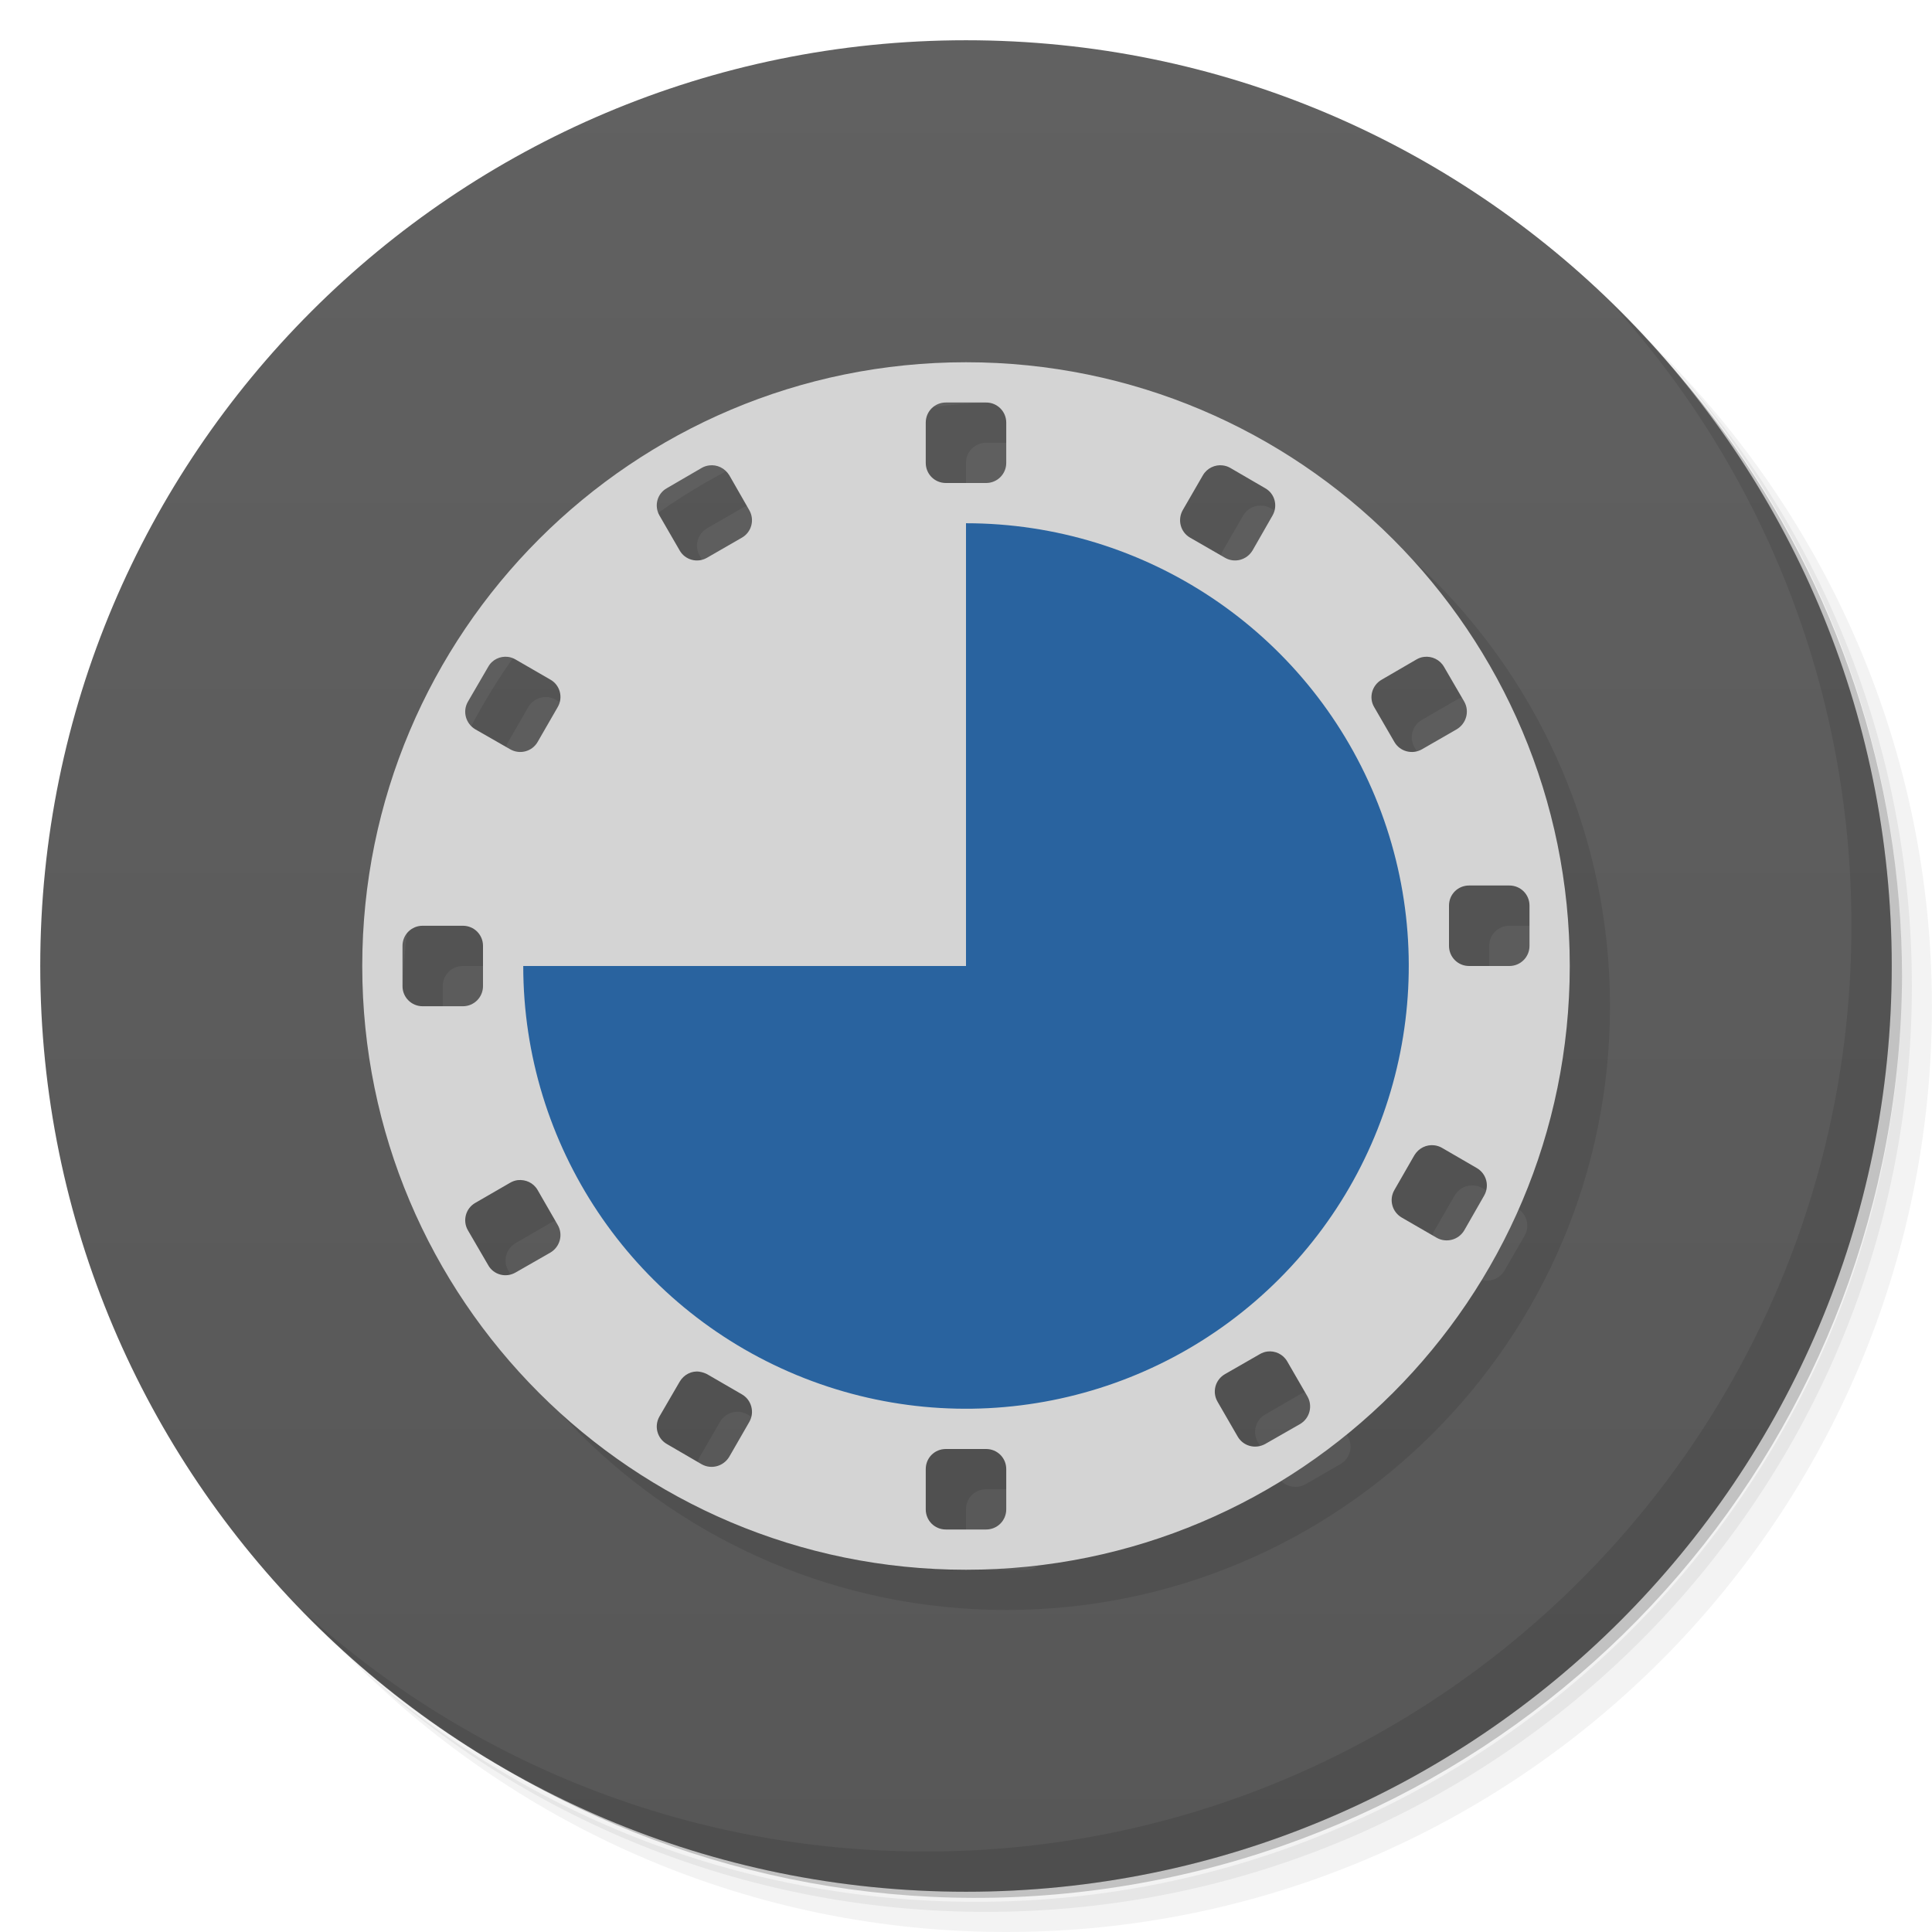
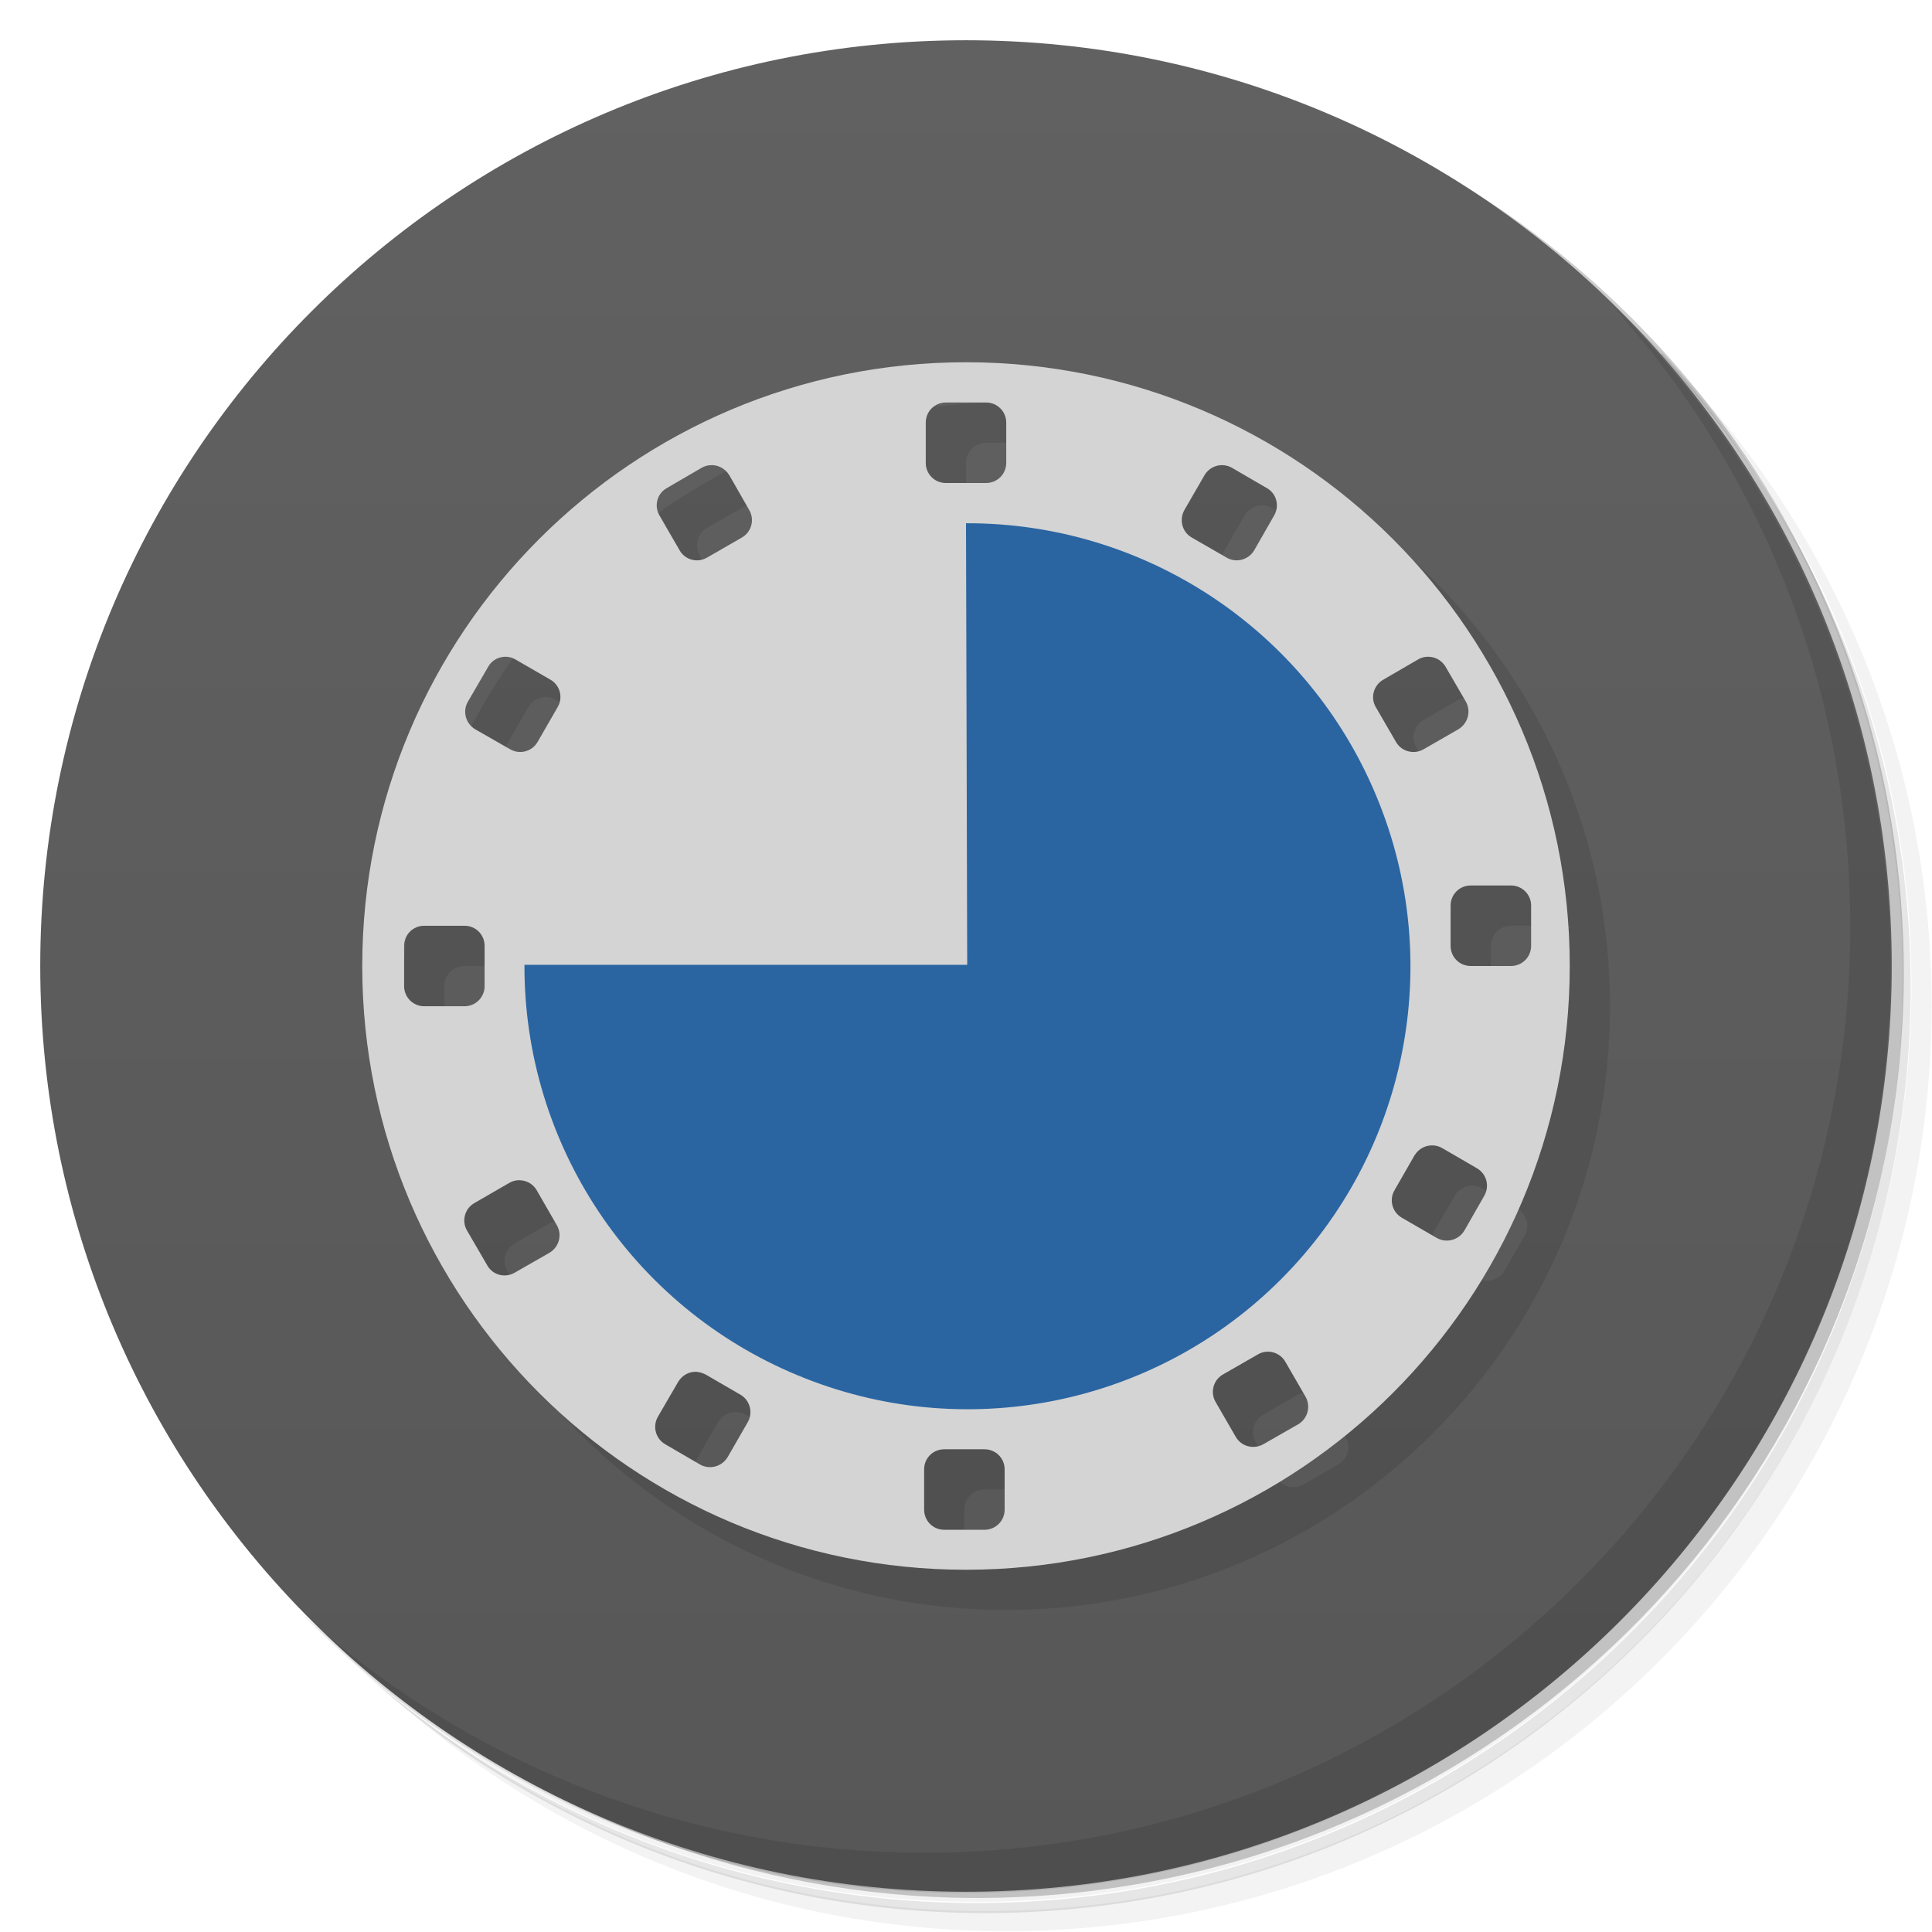
- <svg xmlns="http://www.w3.org/2000/svg" viewBox="0 0 48 48">
+ <svg xmlns="http://www.w3.org/2000/svg" version="1.1" viewBox="0 0 48 48">
  <defs>
-     <linearGradient id="linearGradient3764" x1="1" x2="47" gradientUnits="userSpaceOnUse" gradientTransform="matrix(0,-1,1,0,-1.5e-6,48)">
-       <stop style="stop-color:#575757" />
-       <stop offset="1" style="stop-color:#616161" />
+     <linearGradient id="linearGradient3764" x1="1" x2="47" gradientTransform="rotate(-90 24 24)" gradientUnits="userSpaceOnUse">
+       <stop style="stop-color:#575757" offset="0" />
+       <stop style="stop-color:#616161" offset="1" />
    </linearGradient>
  </defs>
-   <g>
-     <path d="m 36.31 5 c 5.859 4.062 9.688 10.831 9.688 18.5 c 0 12.426 -10.07 22.5 -22.5 22.5 c -7.669 0 -14.438 -3.828 -18.5 -9.688 c 1.037 1.822 2.306 3.499 3.781 4.969 c 4.085 3.712 9.514 5.969 15.469 5.969 c 12.703 0 23 -10.298 23 -23 c 0 -5.954 -2.256 -11.384 -5.969 -15.469 c -1.469 -1.475 -3.147 -2.744 -4.969 -3.781 z m 4.969 3.781 c 3.854 4.113 6.219 9.637 6.219 15.719 c 0 12.703 -10.297 23 -23 23 c -6.081 0 -11.606 -2.364 -15.719 -6.219 c 4.16 4.144 9.883 6.719 16.219 6.719 c 12.703 0 23 -10.298 23 -23 c 0 -6.335 -2.575 -12.06 -6.719 -16.219 z" style="opacity:0.05" />
-     <path d="m 41.28 8.781 c 3.712 4.085 5.969 9.514 5.969 15.469 c 0 12.703 -10.297 23 -23 23 c -5.954 0 -11.384 -2.256 -15.469 -5.969 c 4.113 3.854 9.637 6.219 15.719 6.219 c 12.703 0 23 -10.298 23 -23 c 0 -6.081 -2.364 -11.606 -6.219 -15.719 z" style="opacity:0.1" />
-     <path d="m 31.25 2.375 c 8.615 3.154 14.75 11.417 14.75 21.13 c 0 12.426 -10.07 22.5 -22.5 22.5 c -9.708 0 -17.971 -6.135 -21.12 -14.75 a 23 23 0 0 0 44.875 -7 a 23 23 0 0 0 -16 -21.875 z" style="opacity:0.2" />
-   </g>
-   <g>
-     <path d="m 24 1 c 12.703 0 23 10.297 23 23 c 0 12.703 -10.297 23 -23 23 -12.703 0 -23 -10.297 -23 -23 0 -12.703 10.297 -23 23 -23 z" style="fill:url(#linearGradient3764)" />
-   </g>
-   <g>
-     <path d="m 40.03 7.531 c 3.712 4.084 5.969 9.514 5.969 15.469 0 12.703 -10.297 23 -23 23 c -5.954 0 -11.384 -2.256 -15.469 -5.969 4.178 4.291 10.01 6.969 16.469 6.969 c 12.703 0 23 -10.298 23 -23 0 -6.462 -2.677 -12.291 -6.969 -16.469 z" style="opacity:0.1" />
-   </g>
-   <path d="M 25 10 A 15 15 0 0 0 10 25 15 15 0 0 0 25 40 15 15 0 0 0 40 25 15 15 0 0 0 25 10 m -0.5 1 1 0 c 0.277 0 0.5 0.223 0.5 0.5 l 0 1 c 0 0.277 -0.223 0.5 -0.5 0.5 l -1 0 C 24.22 13 24 12.777 24 12.5 l 0 -1 C 24 11.223 24.22 11 24.5 11 m -5.879 1.563 c 0.193 -0.024 0.39 0.066 0.494 0.246 l 0.5 0.865 c 0.139 0.24 0.058 0.545 -0.182 0.684 l -0.867 0.5 c -0.24 0.139 -0.543 0.056 -0.682 -0.184 l -0.5 -0.865 c -0.139 -0.24 -0.058 -0.545 0.182 -0.684 l 0.867 -0.5 c 0.06 -0.035 0.123 -0.054 0.188 -0.063 z m 12.758 0 c 0.064 0.008 0.128 0.028 0.188 0.063 l 0.867 0.5 c 0.24 0.139 0.32 0.444 0.182 0.684 l -0.5 0.865 c -0.139 0.24 -0.442 0.322 -0.682 0.184 l -0.867 -0.5 c -0.24 -0.139 -0.32 -0.444 -0.182 -0.684 l 0.5 -0.865 c 0.104 -0.18 0.301 -0.27 0.494 -0.246 z m -17.758 4.758 c 0.064 0.008 0.128 0.03 0.188 0.064 l 0.865 0.5 c 0.24 0.139 0.322 0.442 0.184 0.682 l -0.5 0.867 c -0.139 0.24 -0.444 0.32 -0.684 0.182 l -0.865 -0.5 C 12.569 18.977 12.487 18.673 12.625 18.434 l 0.5 -0.867 c 0.104 -0.18 0.303 -0.27 0.496 -0.246 z m 22.758 0 c 0.193 -0.024 0.392 0.066 0.496 0.246 l 0.5 0.867 c 0.139 0.24 0.056 0.543 -0.184 0.682 l -0.865 0.5 c -0.24 0.139 -0.545 0.058 -0.684 -0.182 l -0.5 -0.867 c -0.139 -0.24 -0.056 -0.543 0.184 -0.682 l 0.865 -0.5 c 0.06 -0.035 0.123 -0.056 0.188 -0.064 z M 37.5 23 l 1 0 c 0.277 0 0.5 0.223 0.5 0.5 l 0 1 c 0 0.277 -0.223 0.5 -0.5 0.5 l -1 0 C 37.22 25 37 24.777 37 24.5 l 0 -1 C 37 23.22 37.22 23 37.5 23 m -26 1 1 0 c 0.277 0 0.5 0.223 0.5 0.5 l 0 1 c 0 0.277 -0.223 0.5 -0.5 0.5 l -1 0 C 11.223 26 11 25.777 11 25.5 l 0 -1 C 11 24.22 11.223 24 11.5 24 m 25.14 5.455 c 0.064 0.008 0.129 0.028 0.189 0.063 l 0.865 0.5 c 0.24 0.139 0.322 0.444 0.184 0.684 l -0.5 0.865 C 37.24 31.806 36.931 31.889 36.691 31.75 l -0.865 -0.5 c -0.24 -0.139 -0.322 -0.444 -0.184 -0.684 l 0.5 -0.865 c 0.104 -0.18 0.301 -0.27 0.494 -0.246 z m -22.773 0.865 c 0.193 -0.024 0.39 0.066 0.494 0.246 l 0.5 0.867 c 0.139 0.24 0.056 0.543 -0.184 0.682 l -0.865 0.5 c -0.24 0.139 -0.545 0.058 -0.684 -0.182 l -0.5 -0.867 c -0.139 -0.24 -0.056 -0.543 0.184 -0.682 l 0.865 -0.5 c 0.06 -0.035 0.125 -0.056 0.189 -0.064 z m 18.625 4.258 c 0.193 -0.024 0.39 0.068 0.494 0.248 l 0.5 0.865 c 0.139 0.24 0.056 0.545 -0.184 0.684 l -0.865 0.5 C 32.19 37.01 31.889 36.931 31.75 36.691 l -0.5 -0.865 c -0.139 -0.24 -0.056 -0.545 0.184 -0.684 l 0.865 -0.5 c 0.06 -0.035 0.125 -0.056 0.189 -0.064 z m -14.11 0.5 c 0.064 0.008 0.128 0.03 0.188 0.064 l 0.867 0.5 c 0.24 0.139 0.32 0.444 0.182 0.684 l -0.5 0.865 c -0.139 0.24 -0.442 0.322 -0.682 0.184 l -0.867 -0.5 c -0.24 -0.139 -0.32 -0.444 -0.182 -0.684 l 0.5 -0.865 c 0.104 -0.18 0.301 -0.272 0.494 -0.248 z M 24.5 37 l 1 0 c 0.277 0 0.5 0.223 0.5 0.5 l 0 1 c 0 0.277 -0.223 0.5 -0.5 0.5 l -1 0 C 24.22 39 24 38.777 24 38.5 l 0 -1 C 24 37.22 24.22 37 24.5 37" style="opacity:0.1" />
-   <path d="M 24 9 A 15 15 0 0 0 9 24 A 15 15 0 0 0 24 39 A 15 15 0 0 0 39 24 A 15 15 0 0 0 24 9 z M 23.5 10 L 24.5 10 C 24.777 10 25 10.223 25 10.5 L 25 11.5 C 25 11.777 24.777 12 24.5 12 L 23.5 12 C 23.22 12 23 11.777 23 11.5 L 23 10.5 C 23 10.223 23.22 10 23.5 10 z M 17.621 11.563 C 17.814 11.538 18.01 11.629 18.12 11.809 L 18.615 12.674 C 18.754 12.914 18.673 13.219 18.434 13.357 L 17.566 13.857 C 17.327 13.996 17.02 13.914 16.885 13.674 L 16.385 12.809 C 16.246 12.569 16.327 12.264 16.566 12.13 L 17.434 11.625 C 17.494 11.59 17.557 11.571 17.621 11.563 z M 30.379 11.563 C 30.443 11.571 30.506 11.59 30.566 11.625 L 31.434 12.13 C 31.673 12.264 31.754 12.569 31.615 12.809 L 31.12 13.674 C 30.977 13.914 30.673 13.996 30.434 13.857 L 29.566 13.357 C 29.327 13.219 29.25 12.914 29.385 12.674 L 29.885 11.809 C 29.989 11.629 30.19 11.538 30.379 11.563 z M 12.621 16.32 C 12.686 16.328 12.749 16.35 12.809 16.385 L 13.674 16.885 C 13.914 17.02 13.996 17.327 13.857 17.566 L 13.357 18.434 C 13.219 18.673 12.914 18.754 12.674 18.615 L 11.809 18.12 C 11.569 17.977 11.487 17.673 11.625 17.434 L 12.13 16.566 C 12.229 16.386 12.428 16.296 12.621 16.32 z M 35.38 16.32 C 35.572 16.296 35.771 16.386 35.875 16.566 L 36.38 17.434 C 36.514 17.673 36.431 17.977 36.19 18.12 L 35.33 18.615 C 35.09 18.754 34.781 18.673 34.643 18.434 L 34.14 17.566 C 34 17.327 34.09 17.02 34.33 16.885 L 35.19 16.385 C 35.25 16.35 35.31 16.328 35.38 16.32 z M 36.5 22 L 37.5 22 C 37.777 22 38 22.22 38 22.5 L 38 23.5 C 38 23.777 37.777 24 37.5 24 L 36.5 24 C 36.22 24 36 23.777 36 23.5 L 36 22.5 C 36 22.22 36.22 22 36.5 22 z M 10.5 23 L 11.5 23 C 11.777 23 12 23.22 12 23.5 L 12 24.5 C 12 24.777 11.777 25 11.5 25 L 10.5 25 C 10.223 25 10 24.777 10 24.5 L 10 23.5 C 10 23.22 10.223 23 10.5 23 z M 35.637 28.455 C 35.701 28.463 35.766 28.483 35.826 28.518 L 36.691 29.02 C 36.931 29.16 37.01 29.461 36.875 29.701 L 36.38 30.566 C 36.24 30.806 35.931 30.889 35.691 30.75 L 34.826 30.25 C 34.586 30.11 34.504 29.806 34.643 29.566 L 35.14 28.701 C 35.25 28.521 35.443 28.431 35.637 28.455 z M 12.863 29.32 C 13.06 29.3 13.254 29.386 13.357 29.566 L 13.857 30.434 C 13.996 30.673 13.914 30.977 13.674 31.12 L 12.809 31.615 C 12.569 31.754 12.264 31.673 12.13 31.434 L 11.625 30.566 C 11.487 30.33 11.569 30.02 11.809 29.885 L 12.674 29.385 C 12.734 29.35 12.799 29.328 12.863 29.32 z M 31.488 33.578 C 31.682 33.554 31.879 33.646 31.982 33.826 L 32.482 34.691 C 32.621 34.931 32.539 35.24 32.3 35.38 L 31.434 35.875 C 31.19 36.01 30.889 35.931 30.75 35.691 L 30.25 34.826 C 30.11 34.586 30.19 34.28 30.434 34.14 L 31.3 33.643 C 31.359 33.608 31.424 33.586 31.488 33.578 z M 17.379 34.08 C 17.443 34.09 17.506 34.11 17.566 34.14 L 18.434 34.643 C 18.673 34.781 18.754 35.09 18.615 35.33 L 18.12 36.19 C 17.977 36.431 17.673 36.514 17.434 36.38 L 16.566 35.875 C 16.327 35.737 16.246 35.431 16.385 35.19 L 16.885 34.33 C 16.989 34.15 17.19 34.05 17.379 34.08 z M 23.5 36 L 24.5 36 C 24.777 36 25 36.22 25 36.5 L 25 37.5 C 25 37.777 24.777 38 24.5 38 L 23.5 38 C 23.22 38 23 37.777 23 37.5 L 23 36.5 C 23 36.22 23.22 36 23.5 36 z" style="fill:#d4d4d4" />
-   <path d="m 24 13 a 11 11 0 0 1 10.163 6.79 11 11 0 0 1 -2.385 11.988 11 11 0 0 1 -11.988 2.384 A 11 11 0 0 1 13 24 L 24 24" style="fill:#29639f" />
+   <path d="m36.3 5c5.86 4.06 9.69 10.8 9.69 18.5 0 12.4-10.1 22.5-22.5 22.5-7.67 0-14.4-3.83-18.5-9.69 1.04 1.82 2.31 3.5 3.78 4.97 4.08 3.71 9.51 5.97 15.5 5.97 12.7 0 23-10.3 23-23 0-5.95-2.26-11.4-5.97-15.5-1.47-1.48-3.15-2.74-4.97-3.78zm4.97 3.78c3.85 4.11 6.22 9.64 6.22 15.7 0 12.7-10.3 23-23 23-6.08 0-11.6-2.36-15.7-6.22 4.16 4.14 9.88 6.72 16.2 6.72 12.7 0 23-10.3 23-23 0-6.34-2.58-12.1-6.72-16.2z" style="opacity:.05" />
+   <path d="m41.3 8.78c3.71 4.08 5.97 9.51 5.97 15.5 0 12.7-10.3 23-23 23-5.95 0-11.4-2.26-15.5-5.97 4.11 3.85 9.64 6.22 15.7 6.22 12.7 0 23-10.3 23-23 0-6.08-2.36-11.6-6.22-15.7z" style="opacity:.1" />
+   <path d="m31.2 2.38c8.62 3.15 14.8 11.4 14.8 21.1 0 12.4-10.1 22.5-22.5 22.5-9.71 0-18-6.14-21.1-14.8a23 23 0 0 0 44.9-7 23 23 0 0 0-16-21.9z" style="opacity:.2" />
+   <path d="m24 1c12.7 0 23 10.3 23 23s-10.3 23-23 23-23-10.3-23-23 10.3-23 23-23z" style="fill:url(#linearGradient3764)" />
+   <path d="m40 7.53c3.71 4.08 5.97 9.51 5.97 15.5 0 12.7-10.3 23-23 23-5.95 0-11.4-2.26-15.5-5.97 4.18 4.29 10 6.97 16.5 6.97 12.7 0 23-10.3 23-23 0-6.46-2.68-12.3-6.97-16.5z" style="opacity:.1" />
+   <path d="m25 10c-8.28 0-15 6.72-15 15s6.72 15 15 15 15-6.72 15-15-6.72-15-15-15m-0.5 1h1.5l-2 1.5v-1c0-0.277 0.22-0.5 0.5-0.5m-5.88 1.56c0.193-0.024 0.39 0.066 0.494 0.246l-1.23 1.86-0.5-0.865c-0.139-0.24-0.058-0.545 0.182-0.684l0.867-0.5c0.06-0.035 0.123-0.054 0.188-0.063zm12.8 0c0.064 8e-3 0.128 0.028 0.188 0.063l0.867 0.5-1.87 1.23c-0.24-0.139-0.32-0.444-0.182-0.684l0.5-0.865c0.104-0.18 0.301-0.27 0.494-0.246zm-17.8 4.76c0.064 8e-3 0.128 0.03 0.188 0.064l0.865 0.5-1.86 1.23c-0.24-0.139-0.322-0.443-0.184-0.682l0.5-0.867c0.104-0.18 0.303-0.27 0.496-0.246zm22.8 0c0.193-0.024 0.392 0.066 0.496 0.246l-1.23 1.87-0.5-0.867c-0.139-0.24-0.056-0.543 0.184-0.682l0.865-0.5c0.06-0.035 0.123-0.056 0.188-0.064zm1.12 5.68h1.5l-2 2v-1.5c0-0.28 0.22-0.5 0.5-0.5m-26 1h1.5l-2 2v-1.5c0-0.28 0.223-0.5 0.5-0.5m25.1 5.46c0.064 8e-3 0.129 0.028 0.189 0.063l0.865 0.5c0.24 0.139 0.322 0.444 0.184 0.684l-0.5 0.865c-0.138 0.239-0.447 0.322-0.687 0.183l-0.865-0.5c-0.24-0.139-0.322-0.444-0.184-0.684l0.5-0.865c0.104-0.18 0.301-0.27 0.494-0.246zm-22.8 0.865c0.193-0.024 0.39 0.066 0.494 0.246l-1.23 1.87-0.5-0.867c-0.139-0.24-0.056-0.543 0.184-0.682l0.865-0.5c0.06-0.035 0.125-0.056 0.189-0.064zm18.6 4.26c0.193-0.024 0.39 0.068 0.494 0.248l0.5 0.865c0.139 0.24 0.056 0.545-0.184 0.684l-0.865 0.5c-0.247 0.135-0.548 0.056-0.687-0.184l-0.5-0.865c-0.139-0.24-0.056-0.545 0.184-0.684l0.865-0.5c0.06-0.035 0.125-0.056 0.189-0.064zm-14.1 0.5c0.064 8e-3 0.128 0.03 0.188 0.064l0.867 0.5-1.87 1.23c-0.24-0.139-0.32-0.444-0.182-0.684l0.5-0.865c0.104-0.18 0.301-0.272 0.494-0.248zm6.12 1.92h1.5l-2 2v-1.5c0-0.28 0.22-0.5 0.5-0.5" style="opacity:.1" />
+   <path d="m24 9a15 15 0 0 0-15 15 15 15 0 0 0 15 15 15 15 0 0 0 15-15 15 15 0 0 0-15-15zm-0.5 1h1c0.277 0 0.5 0.223 0.5 0.5v1c0 0.277-0.223 0.5-0.5 0.5h-1c-0.28 0-0.5-0.223-0.5-0.5v-1c0-0.277 0.22-0.5 0.5-0.5zm-5.88 1.56c0.193-0.025 0.389 0.066 0.499 0.246l0.495 0.865c0.139 0.24 0.058 0.545-0.181 0.683l-0.868 0.5c-0.239 0.139-0.546 0.057-0.681-0.183l-0.5-0.865c-0.139-0.24-0.058-0.545 0.181-0.679l0.868-0.505c0.06-0.035 0.123-0.054 0.187-0.062zm12.8 0c0.064 8e-3 0.127 0.027 0.187 0.062l0.868 0.505c0.239 0.134 0.32 0.439 0.181 0.679l-0.495 0.865c-0.143 0.24-0.447 0.322-0.686 0.183l-0.868-0.5c-0.239-0.138-0.316-0.443-0.181-0.683l0.5-0.865c0.104-0.18 0.305-0.271 0.494-0.246zm-17.8 4.76c0.065 8e-3 0.128 0.03 0.188 0.065l0.865 0.5c0.24 0.135 0.322 0.442 0.183 0.681l-0.5 0.868c-0.138 0.239-0.443 0.32-0.683 0.181l-0.865-0.495c-0.24-0.143-0.322-0.447-0.184-0.686l0.505-0.868c0.099-0.18 0.298-0.27 0.491-0.246zm22.8 0c0.192-0.024 0.391 0.066 0.495 0.246l0.505 0.868c0.134 0.239 0.051 0.543-0.19 0.686l-0.86 0.495c-0.24 0.139-0.549 0.058-0.687-0.181l-0.503-0.868c-0.14-0.239-0.05-0.546 0.19-0.681l0.86-0.5c0.06-0.035 0.12-0.057 0.19-0.065zm1.12 5.68h1c0.277 0 0.5 0.22 0.5 0.5v1c0 0.277-0.223 0.5-0.5 0.5h-1c-0.28 0-0.5-0.223-0.5-0.5v-1c0-0.28 0.22-0.5 0.5-0.5zm-26 1h1c0.277 0 0.5 0.22 0.5 0.5v1c0 0.277-0.223 0.5-0.5 0.5h-1c-0.277 0-0.5-0.223-0.5-0.5v-1c0-0.28 0.223-0.5 0.5-0.5zm25.1 5.46c0.064 8e-3 0.129 0.028 0.189 0.063l0.865 0.502c0.24 0.14 0.319 0.441 0.184 0.681l-0.495 0.865c-0.14 0.24-0.449 0.323-0.689 0.184l-0.865-0.5c-0.24-0.14-0.322-0.444-0.183-0.684l0.497-0.865c0.11-0.18 0.303-0.27 0.497-0.246zm-22.8 0.865c0.197-0.02 0.391 0.066 0.494 0.246l0.5 0.868c0.139 0.239 0.057 0.543-0.183 0.686l-0.865 0.495c-0.24 0.139-0.545 0.058-0.679-0.181l-0.505-0.868c-0.138-0.236-0.056-0.546 0.184-0.681l0.865-0.5c0.06-0.035 0.125-0.057 0.189-0.065zm18.6 4.26c0.194-0.024 0.391 0.068 0.494 0.248l0.5 0.865c0.139 0.24 0.057 0.549-0.182 0.689l-0.866 0.495c-0.244 0.135-0.545 0.056-0.684-0.184l-0.5-0.865c-0.14-0.24-0.06-0.546 0.184-0.686l0.866-0.497c0.059-0.035 0.124-0.057 0.188-0.065zm-14.1 0.502c0.064 0.01 0.127 0.03 0.187 0.06l0.868 0.503c0.239 0.138 0.32 0.447 0.181 0.687l-0.495 0.86c-0.143 0.241-0.447 0.324-0.686 0.19l-0.868-0.505c-0.239-0.138-0.32-0.444-0.181-0.685l0.5-0.86c0.104-0.18 0.305-0.28 0.494-0.25zm6.12 1.92h1c0.277 0 0.5 0.22 0.5 0.5v1c0 0.277-0.223 0.5-0.5 0.5h-1c-0.28 0-0.5-0.223-0.5-0.5v-1c0-0.28 0.22-0.5 0.5-0.5z" style="fill:#d4d4d4" />
+   <path d="m24 13a11 11 0 0 1 10.2 6.79 11 11 0 0 1-2.38 12 11 11 0 0 1-12 2.38 11 11 0 0 1-6.79-10.2h11" style="fill:#2a65a2" />
</svg>
